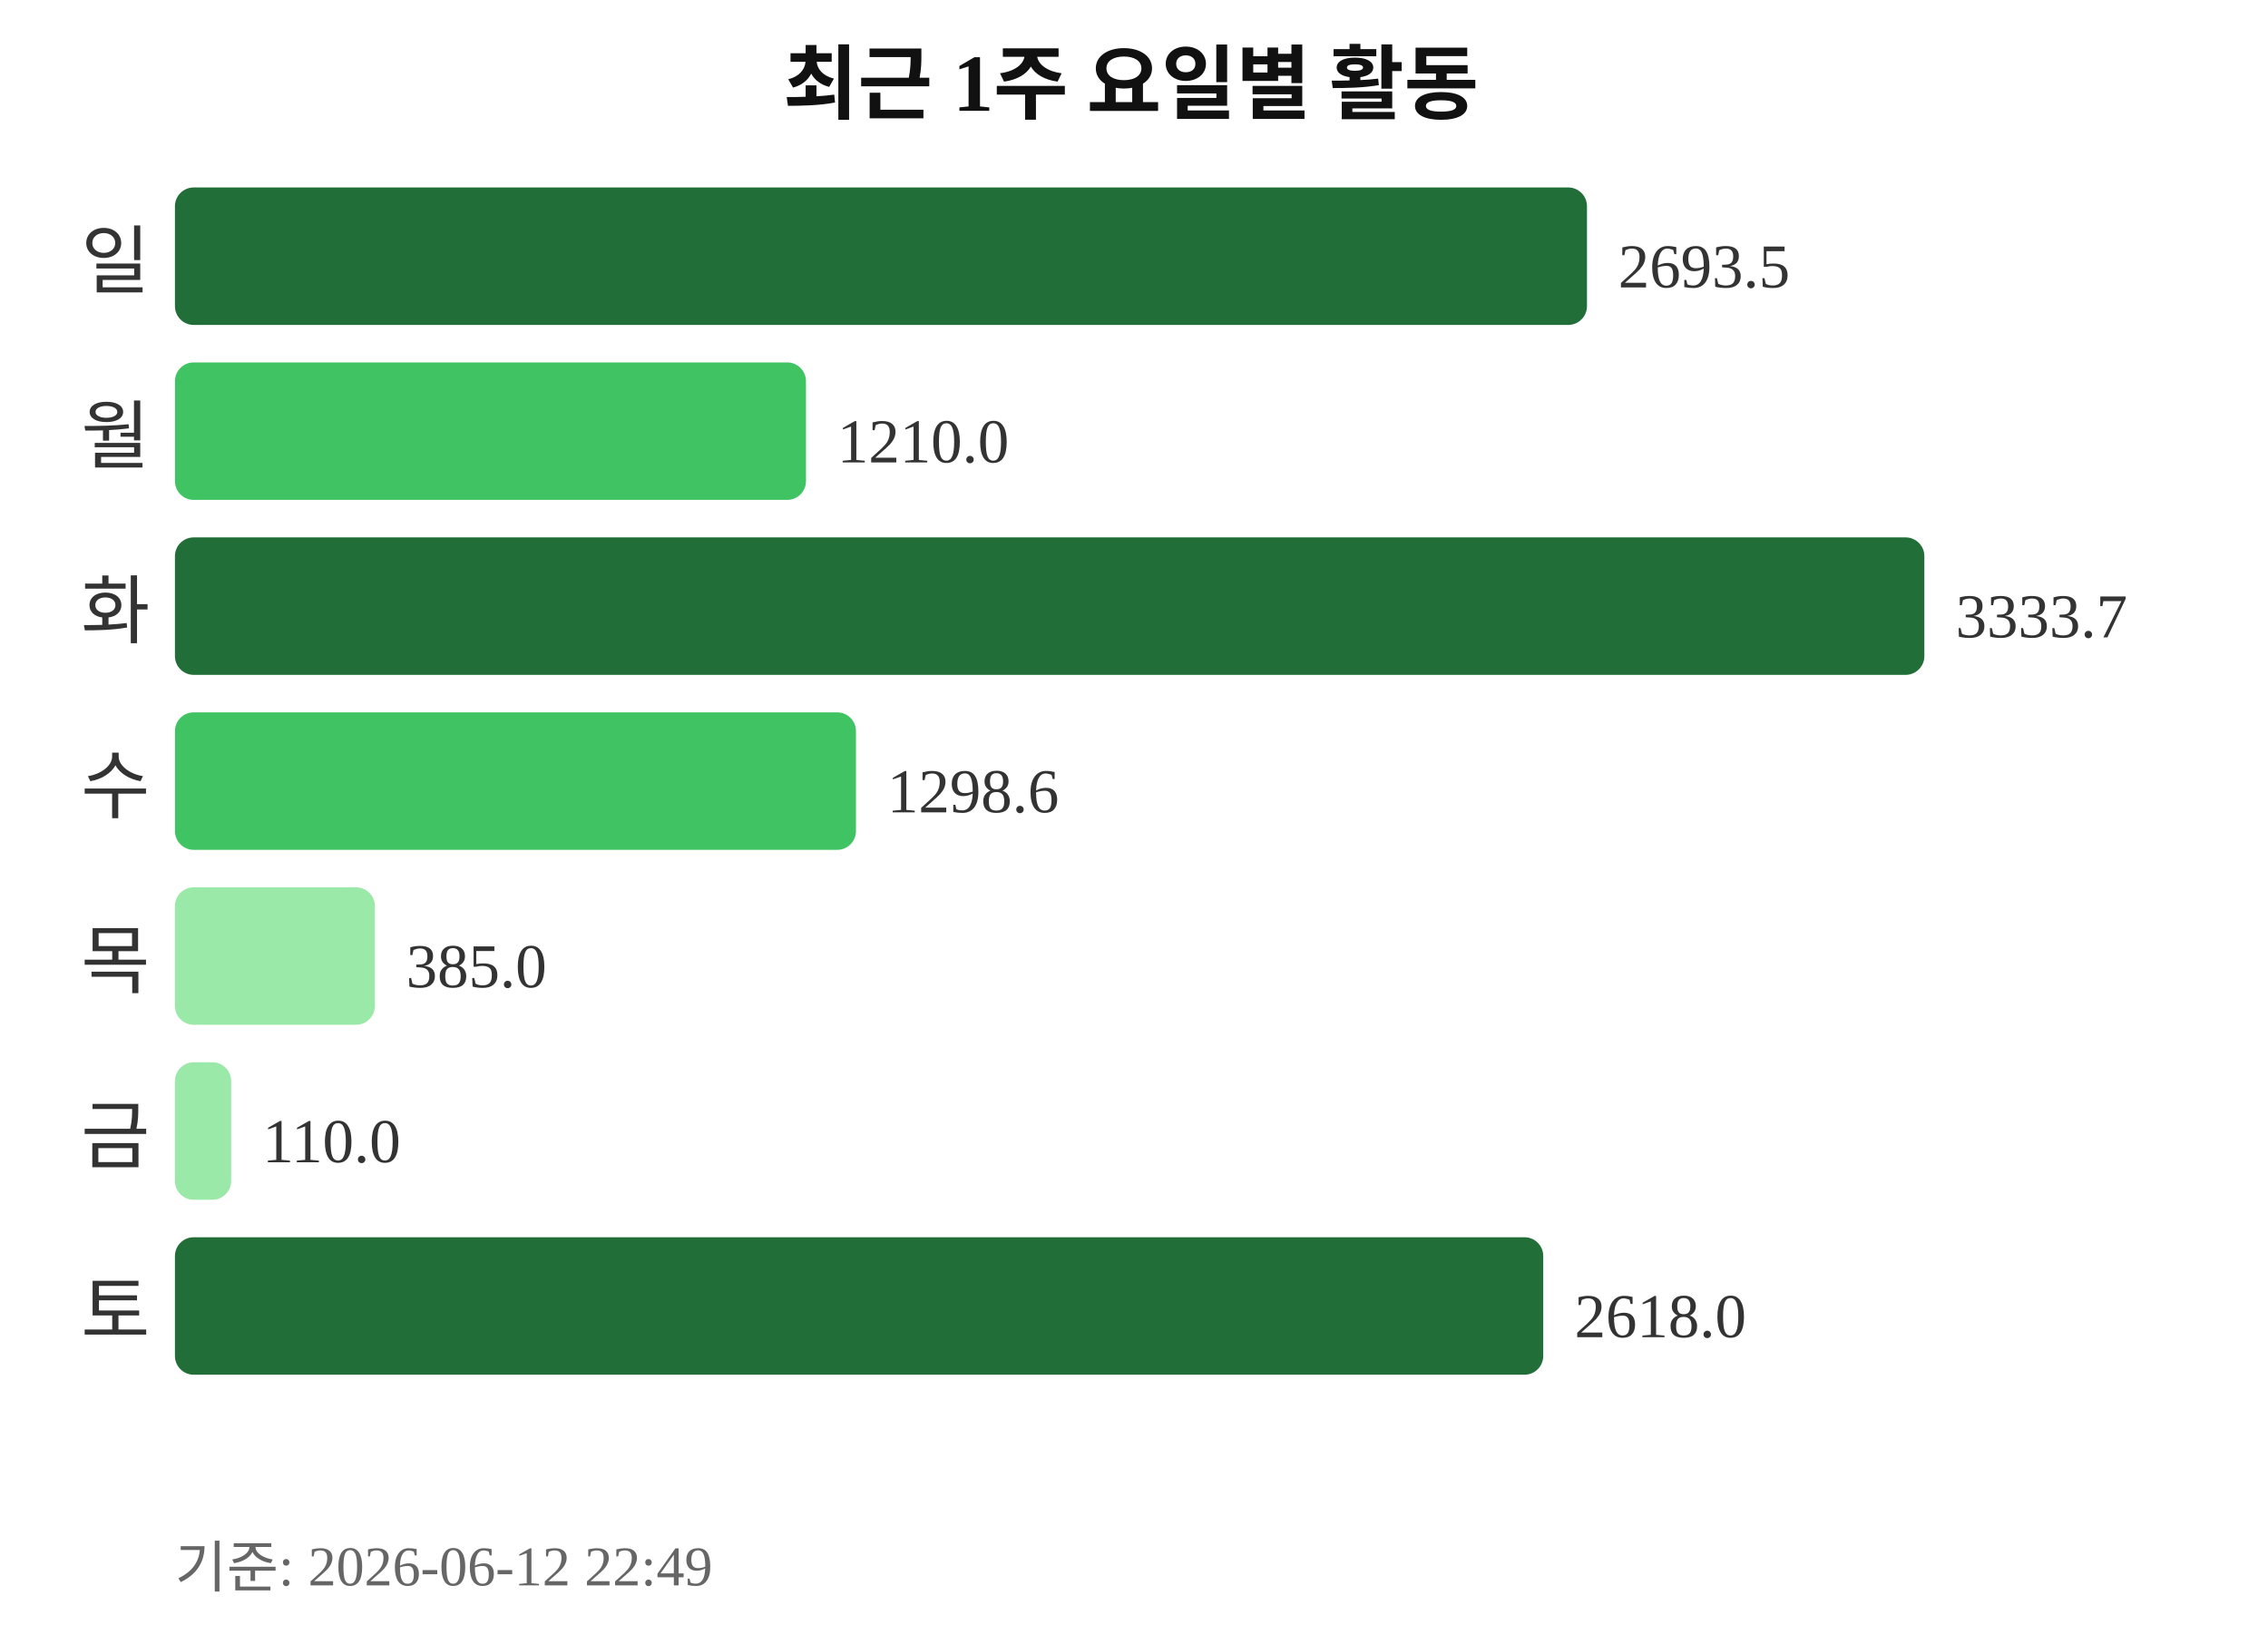
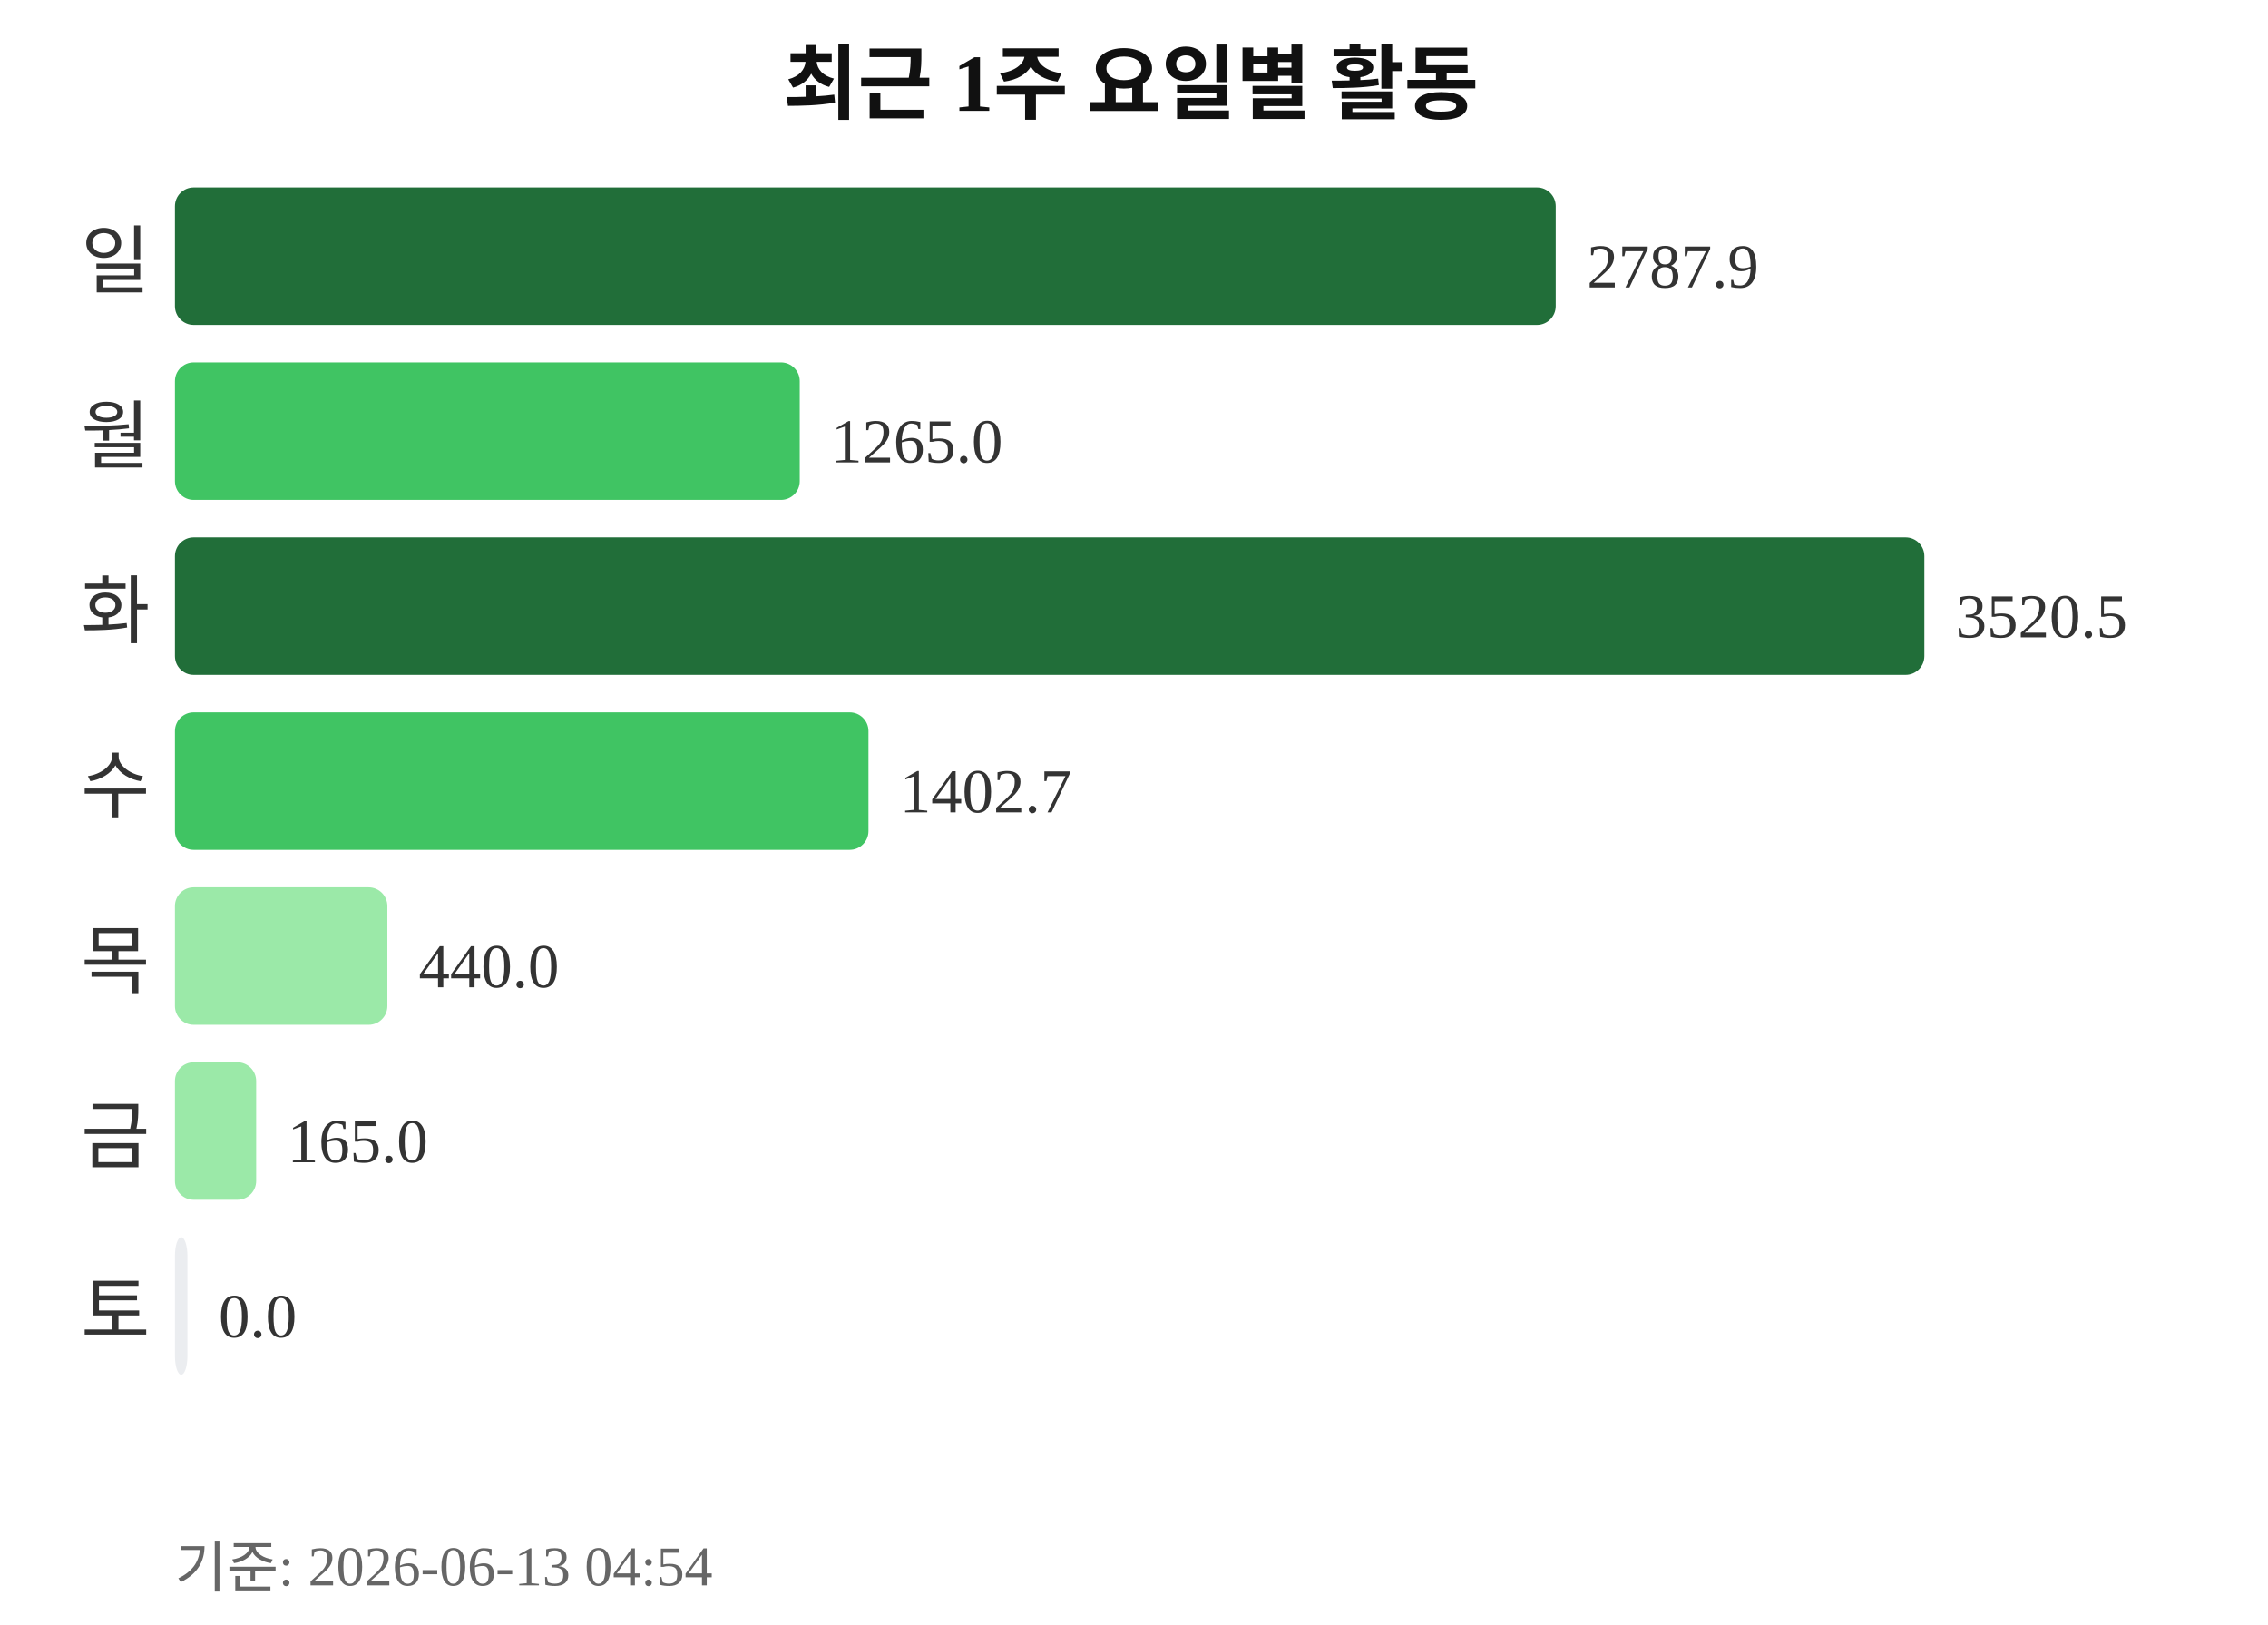
<svg xmlns="http://www.w3.org/2000/svg" width="363" height="260">
  <text x="181" y="18" text-anchor="middle" font-size="13" font-weight="bold" fill="#111111">최근 1주 요일별 활동</text>
  <text x="24" y="46" text-anchor="end" font-size="12" fill="#333333">일</text>
-   <rect x="28" y="30" width="226" height="22" rx="3" fill="#216e39" />
-   <text x="259" y="46" font-size="10" fill="#333333">2693.5</text>
+   <rect x="28" y="30" width="221" height="22" rx="3" fill="#216e39" />
+   <text x="254" y="46" font-size="10" fill="#333333">2787.9</text>
  <text x="24" y="74" text-anchor="end" font-size="12" fill="#333333">월</text>
-   <rect x="28" y="58" width="101" height="22" rx="3" fill="#40c463" />
-   <text x="134" y="74" font-size="10" fill="#333333">1210.0</text>
+   <rect x="28" y="58" width="100" height="22" rx="3" fill="#40c463" />
+   <text x="133" y="74" font-size="10" fill="#333333">1265.0</text>
  <text x="24" y="102" text-anchor="end" font-size="12" fill="#333333">화</text>
  <rect x="28" y="86" width="280" height="22" rx="3" fill="#216e39" />
-   <text x="313" y="102" font-size="10" fill="#333333">3333.7</text>
+   <text x="313" y="102" font-size="10" fill="#333333">3520.5</text>
  <text x="24" y="130" text-anchor="end" font-size="12" fill="#333333">수</text>
-   <rect x="28" y="114" width="109" height="22" rx="3" fill="#40c463" />
-   <text x="142" y="130" font-size="10" fill="#333333">1298.6</text>
+   <rect x="28" y="114" width="111" height="22" rx="3" fill="#40c463" />
+   <text x="144" y="130" font-size="10" fill="#333333">1402.7</text>
  <text x="24" y="158" text-anchor="end" font-size="12" fill="#333333">목</text>
-   <rect x="28" y="142" width="32" height="22" rx="3" fill="#9be9a8" />
-   <text x="65" y="158" font-size="10" fill="#333333">385.0</text>
+   <rect x="28" y="142" width="34" height="22" rx="3" fill="#9be9a8" />
+   <text x="67" y="158" font-size="10" fill="#333333">440.0</text>
  <text x="24" y="186" text-anchor="end" font-size="12" fill="#333333">금</text>
-   <rect x="28" y="170" width="9" height="22" rx="3" fill="#9be9a8" />
-   <text x="42" y="186" font-size="10" fill="#333333">110.0</text>
+   <rect x="28" y="170" width="13" height="22" rx="3" fill="#9be9a8" />
+   <text x="46" y="186" font-size="10" fill="#333333">165.0</text>
  <text x="24" y="214" text-anchor="end" font-size="12" fill="#333333">토</text>
-   <rect x="28" y="198" width="219" height="22" rx="3" fill="#216e39" />
-   <text x="252" y="214" font-size="10" fill="#333333">2618.0</text>
-   <text x="28" y="254" font-size="9" fill="#666666">기준: 2026-06-12 22:49</text>
+   <rect x="28" y="198" width="2" height="22" rx="3" fill="#ebedf0" />
+   <text x="35" y="214" font-size="10" fill="#333333">0.0</text>
+   <text x="28" y="254" font-size="9" fill="#666666">기준: 2026-06-13 04:54</text>
</svg>
